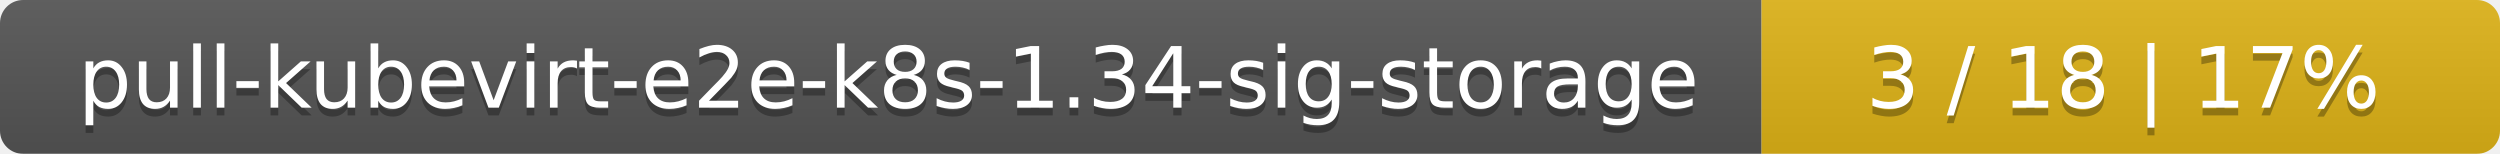
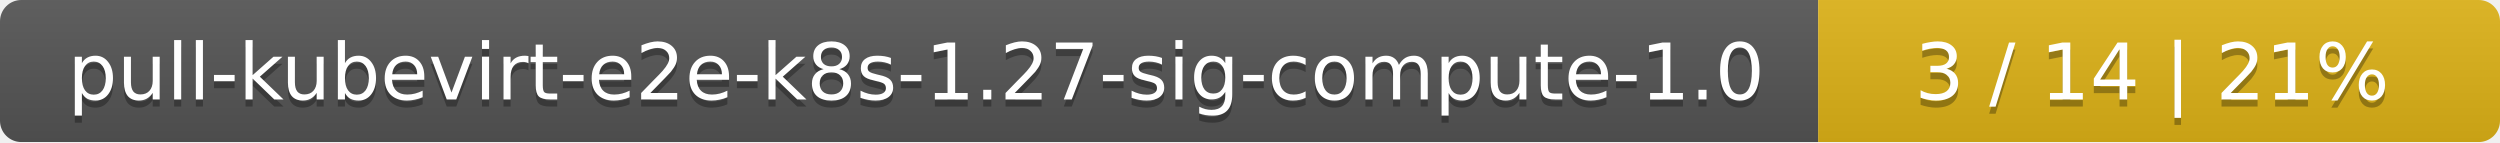
- <svg xmlns="http://www.w3.org/2000/svg" width="325" height="20">
+ <svg xmlns="http://www.w3.org/2000/svg" width="352" height="20">
  <linearGradient id="smooth" x2="0" y2="100%">
    <stop offset="0" stop-color="#bbb" stop-opacity=".1" />
    <stop offset="1" stop-opacity=".1" />
  </linearGradient>
  <mask id="round">
-     <rect width="325" height="20" rx="3" fill="#fff" />
+     <rect width="352" height="20" rx="3" fill="#fff" />
  </mask>
  <g mask="url(#round)">
-     <rect width="229" height="20" fill="#555" />
-     <rect x="229" width="96" height="20" fill="#dfb317" />
-     <rect width="325" height="20" fill="url(#smooth)" />
+     <rect width="256" height="20" fill="#555" />
+     <rect x="256" width="96" height="20" fill="#dfb317" />
+     <rect width="352" height="20" fill="url(#smooth)" />
  </g>
  <g fill="#fff" text-anchor="middle" font-family="DejaVu Sans,Verdana,Geneva,sans-serif" font-size="11">
-     <text x="115.5" y="15" fill="#010101" fill-opacity=".3">pull-kubevirt-e2e-k8s-1.34-sig-storage</text>
-     <text x="115.5" y="14">pull-kubevirt-e2e-k8s-1.34-sig-storage</text>
-     <text x="276" y="15" fill="#010101" fill-opacity=".3">3 / 18    |    17%</text>
-     <text x="276" y="14">3 / 18    |    17%</text>
+     <text x="129" y="15" fill="#010101" fill-opacity=".3">pull-kubevirt-e2e-k8s-1.27-sig-compute-1.0</text>
+     <text x="129" y="14">pull-kubevirt-e2e-k8s-1.27-sig-compute-1.0</text>
+     <text x="303" y="15" fill="#010101" fill-opacity=".3">3 / 14    |    21%</text>
+     <text x="303" y="14">3 / 14    |    21%</text>
  </g>
</svg>
